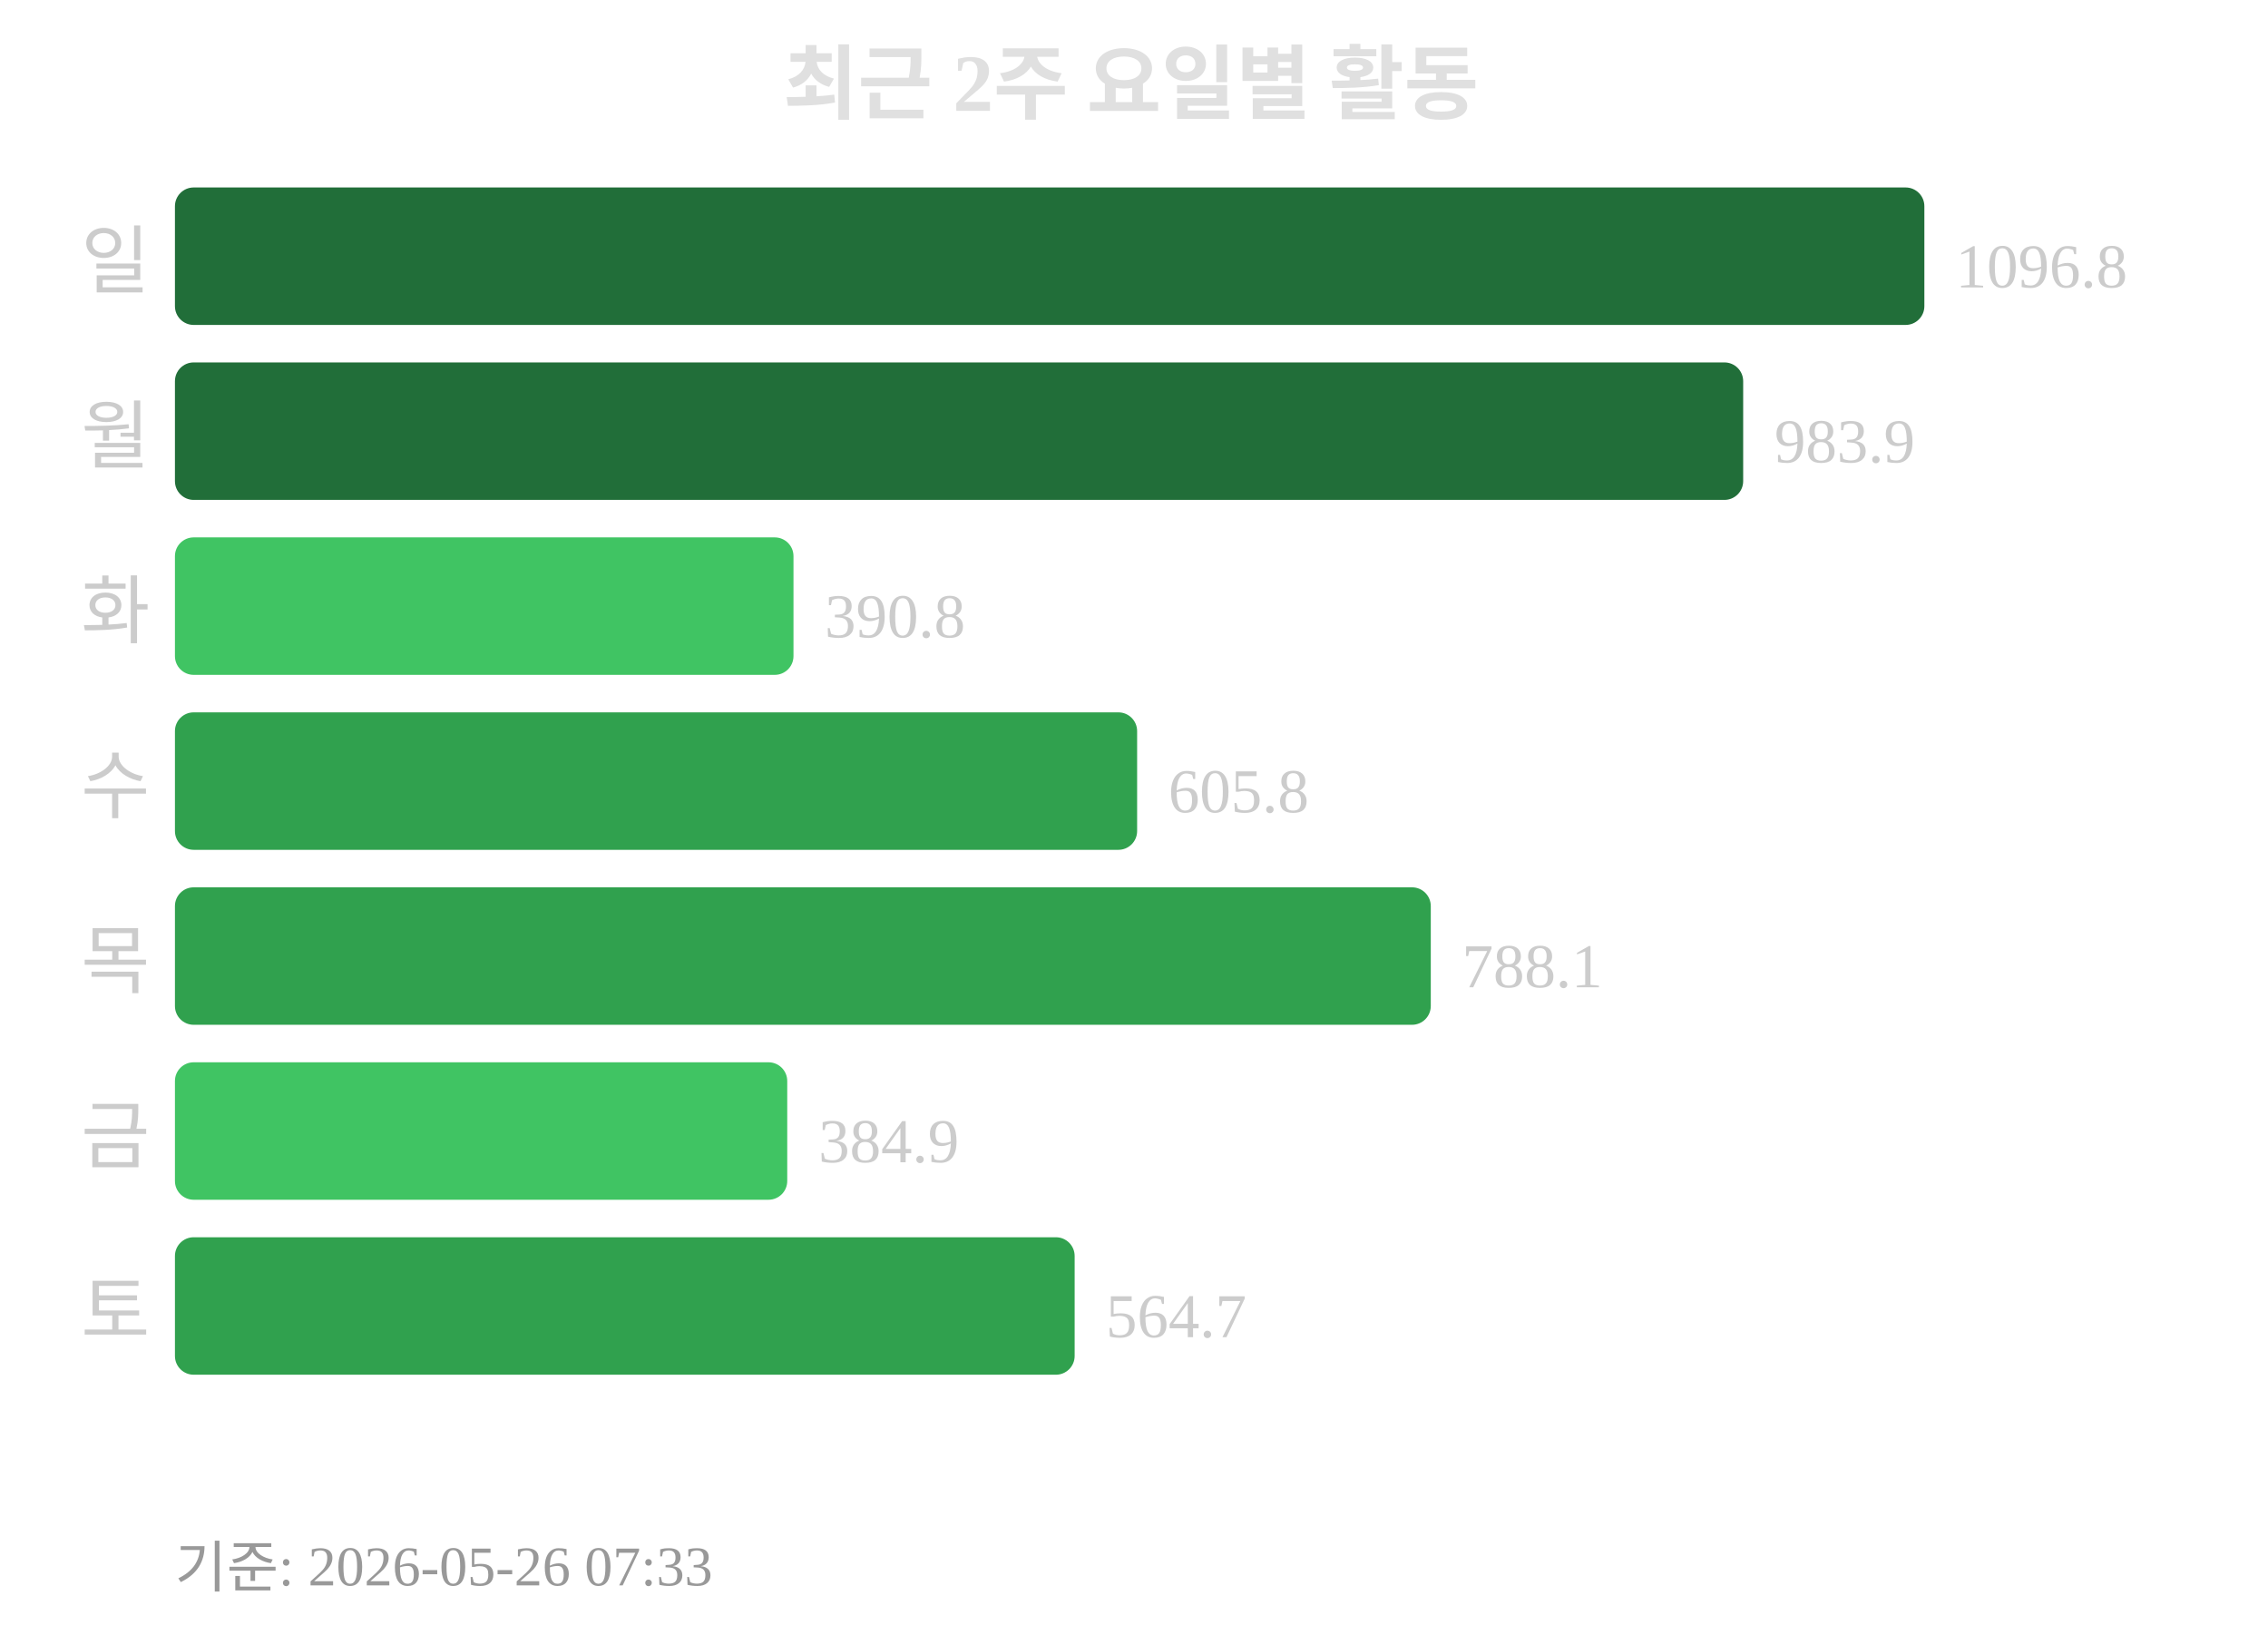
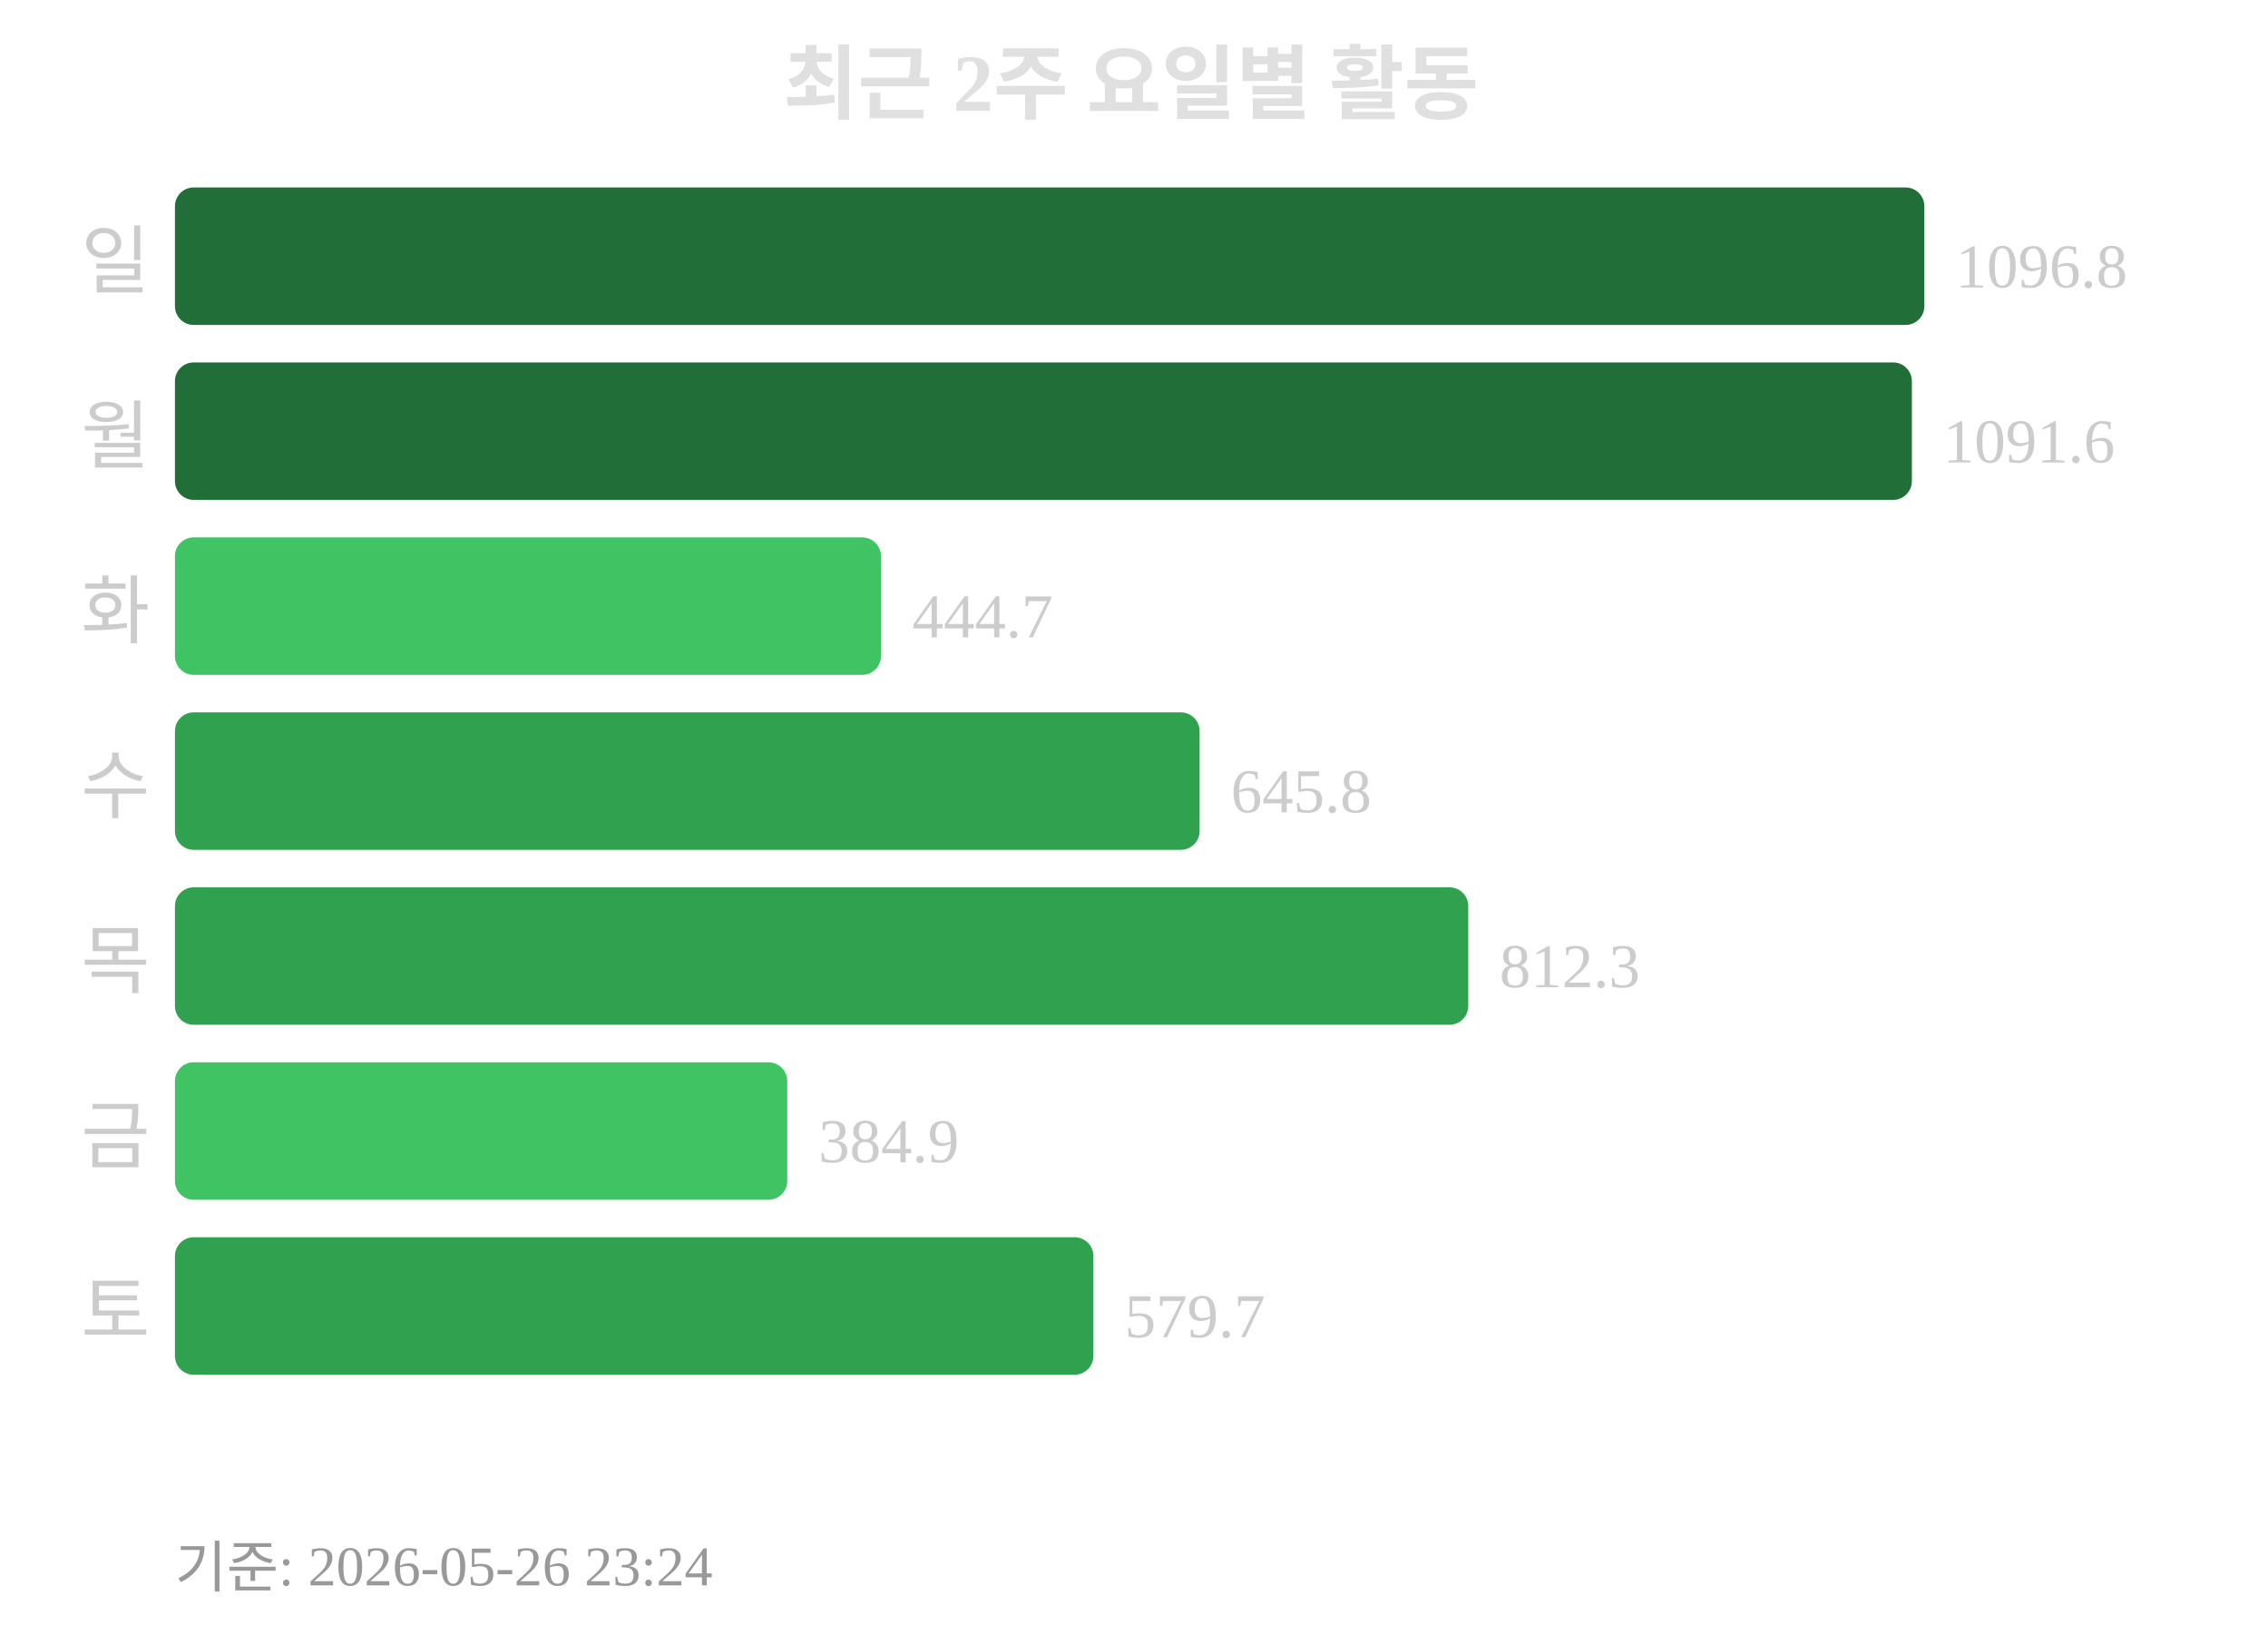
<svg xmlns="http://www.w3.org/2000/svg" width="363" height="260">
  <text x="181" y="18" text-anchor="middle" font-size="13" font-weight="bold" fill="#e0e0e0">최근 2주 요일별 활동</text>
  <text x="24" y="46" text-anchor="end" font-size="12" fill="#cccccc">일</text>
  <rect x="28" y="30" width="280" height="22" rx="3" fill="#216e39" />
  <text x="313" y="46" font-size="10" fill="#cccccc">1096.8</text>
  <text x="24" y="74" text-anchor="end" font-size="12" fill="#cccccc">월</text>
-   <rect x="28" y="58" width="251" height="22" rx="3" fill="#216e39" />
-   <text x="284" y="74" font-size="10" fill="#cccccc">983.9</text>
+   <rect x="28" y="58" width="278" height="22" rx="3" fill="#216e39" />
+   <text x="311" y="74" font-size="10" fill="#cccccc">1091.6</text>
  <text x="24" y="102" text-anchor="end" font-size="12" fill="#cccccc">화</text>
-   <rect x="28" y="86" width="99" height="22" rx="3" fill="#40c463" />
-   <text x="132" y="102" font-size="10" fill="#cccccc">390.8</text>
+   <rect x="28" y="86" width="113" height="22" rx="3" fill="#40c463" />
+   <text x="146" y="102" font-size="10" fill="#cccccc">444.7</text>
  <text x="24" y="130" text-anchor="end" font-size="12" fill="#cccccc">수</text>
-   <rect x="28" y="114" width="154" height="22" rx="3" fill="#30a14e" />
-   <text x="187" y="130" font-size="10" fill="#cccccc">605.8</text>
+   <rect x="28" y="114" width="164" height="22" rx="3" fill="#30a14e" />
+   <text x="197" y="130" font-size="10" fill="#cccccc">645.8</text>
  <text x="24" y="158" text-anchor="end" font-size="12" fill="#cccccc">목</text>
-   <rect x="28" y="142" width="201" height="22" rx="3" fill="#30a14e" />
-   <text x="234" y="158" font-size="10" fill="#cccccc">788.1</text>
+   <rect x="28" y="142" width="207" height="22" rx="3" fill="#30a14e" />
+   <text x="240" y="158" font-size="10" fill="#cccccc">812.3</text>
  <text x="24" y="186" text-anchor="end" font-size="12" fill="#cccccc">금</text>
  <rect x="28" y="170" width="98" height="22" rx="3" fill="#40c463" />
  <text x="131" y="186" font-size="10" fill="#cccccc">384.9</text>
  <text x="24" y="214" text-anchor="end" font-size="12" fill="#cccccc">토</text>
-   <rect x="28" y="198" width="144" height="22" rx="3" fill="#30a14e" />
-   <text x="177" y="214" font-size="10" fill="#cccccc">564.7</text>
-   <text x="28" y="254" font-size="9" fill="#999999">기준: 2026-05-26 07:33</text>
+   <rect x="28" y="198" width="147" height="22" rx="3" fill="#30a14e" />
+   <text x="180" y="214" font-size="10" fill="#cccccc">579.7</text>
+   <text x="28" y="254" font-size="9" fill="#999999">기준: 2026-05-26 23:24</text>
</svg>
